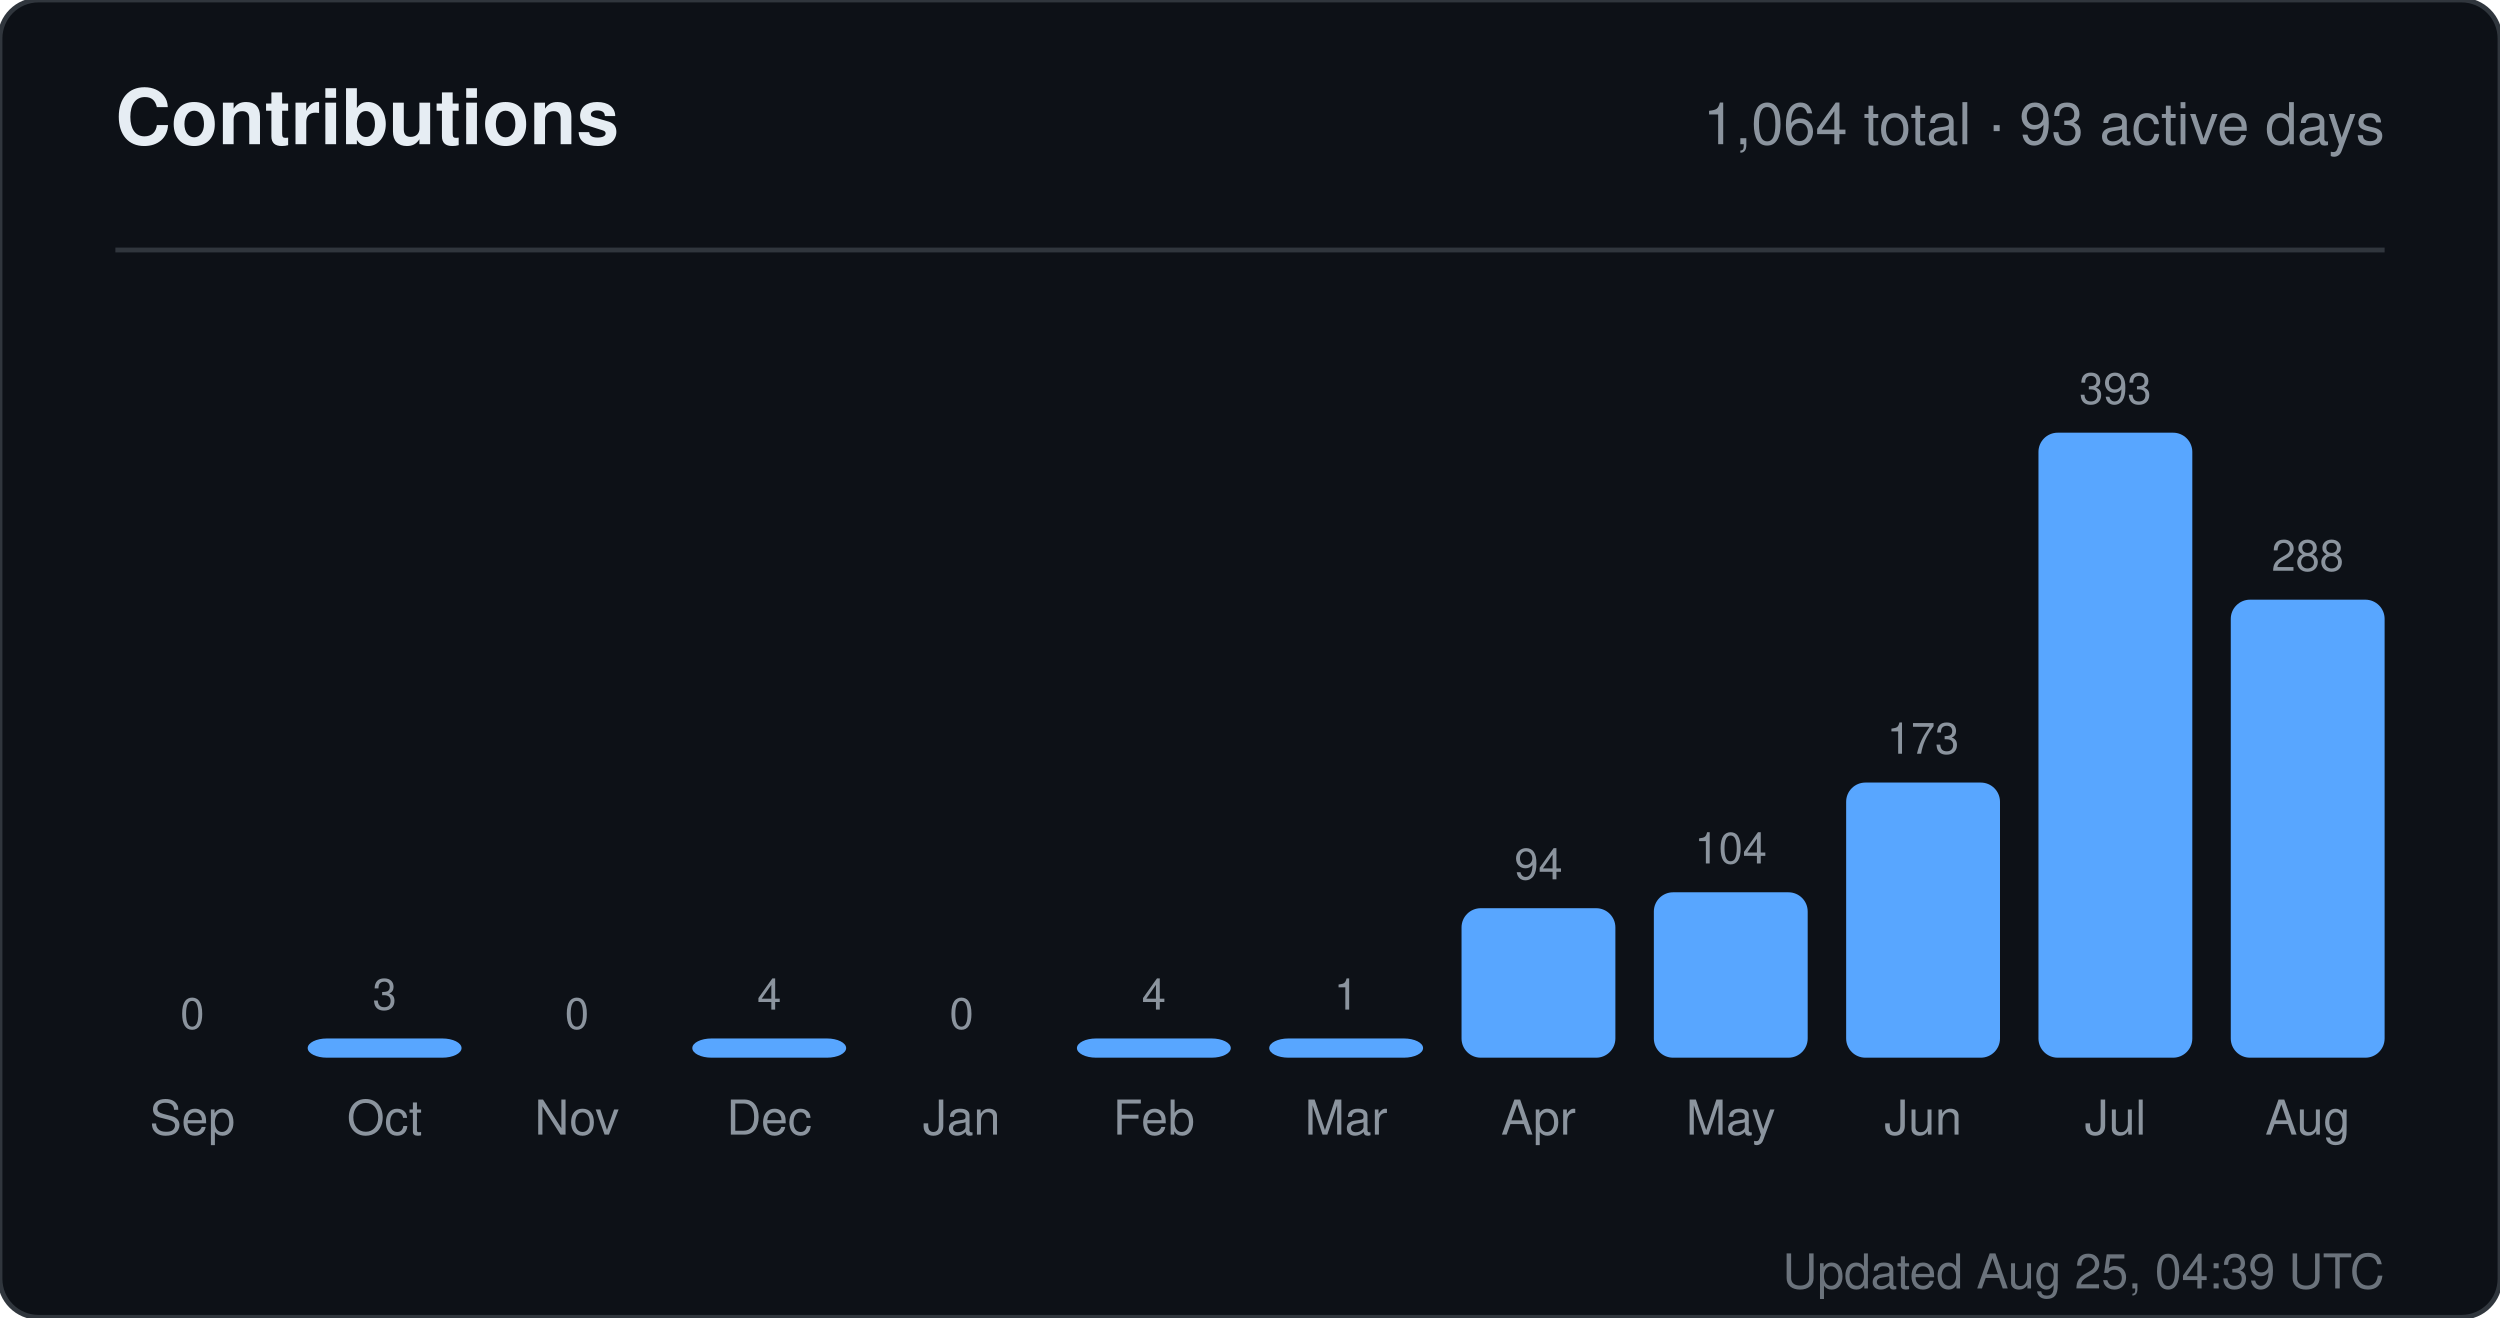
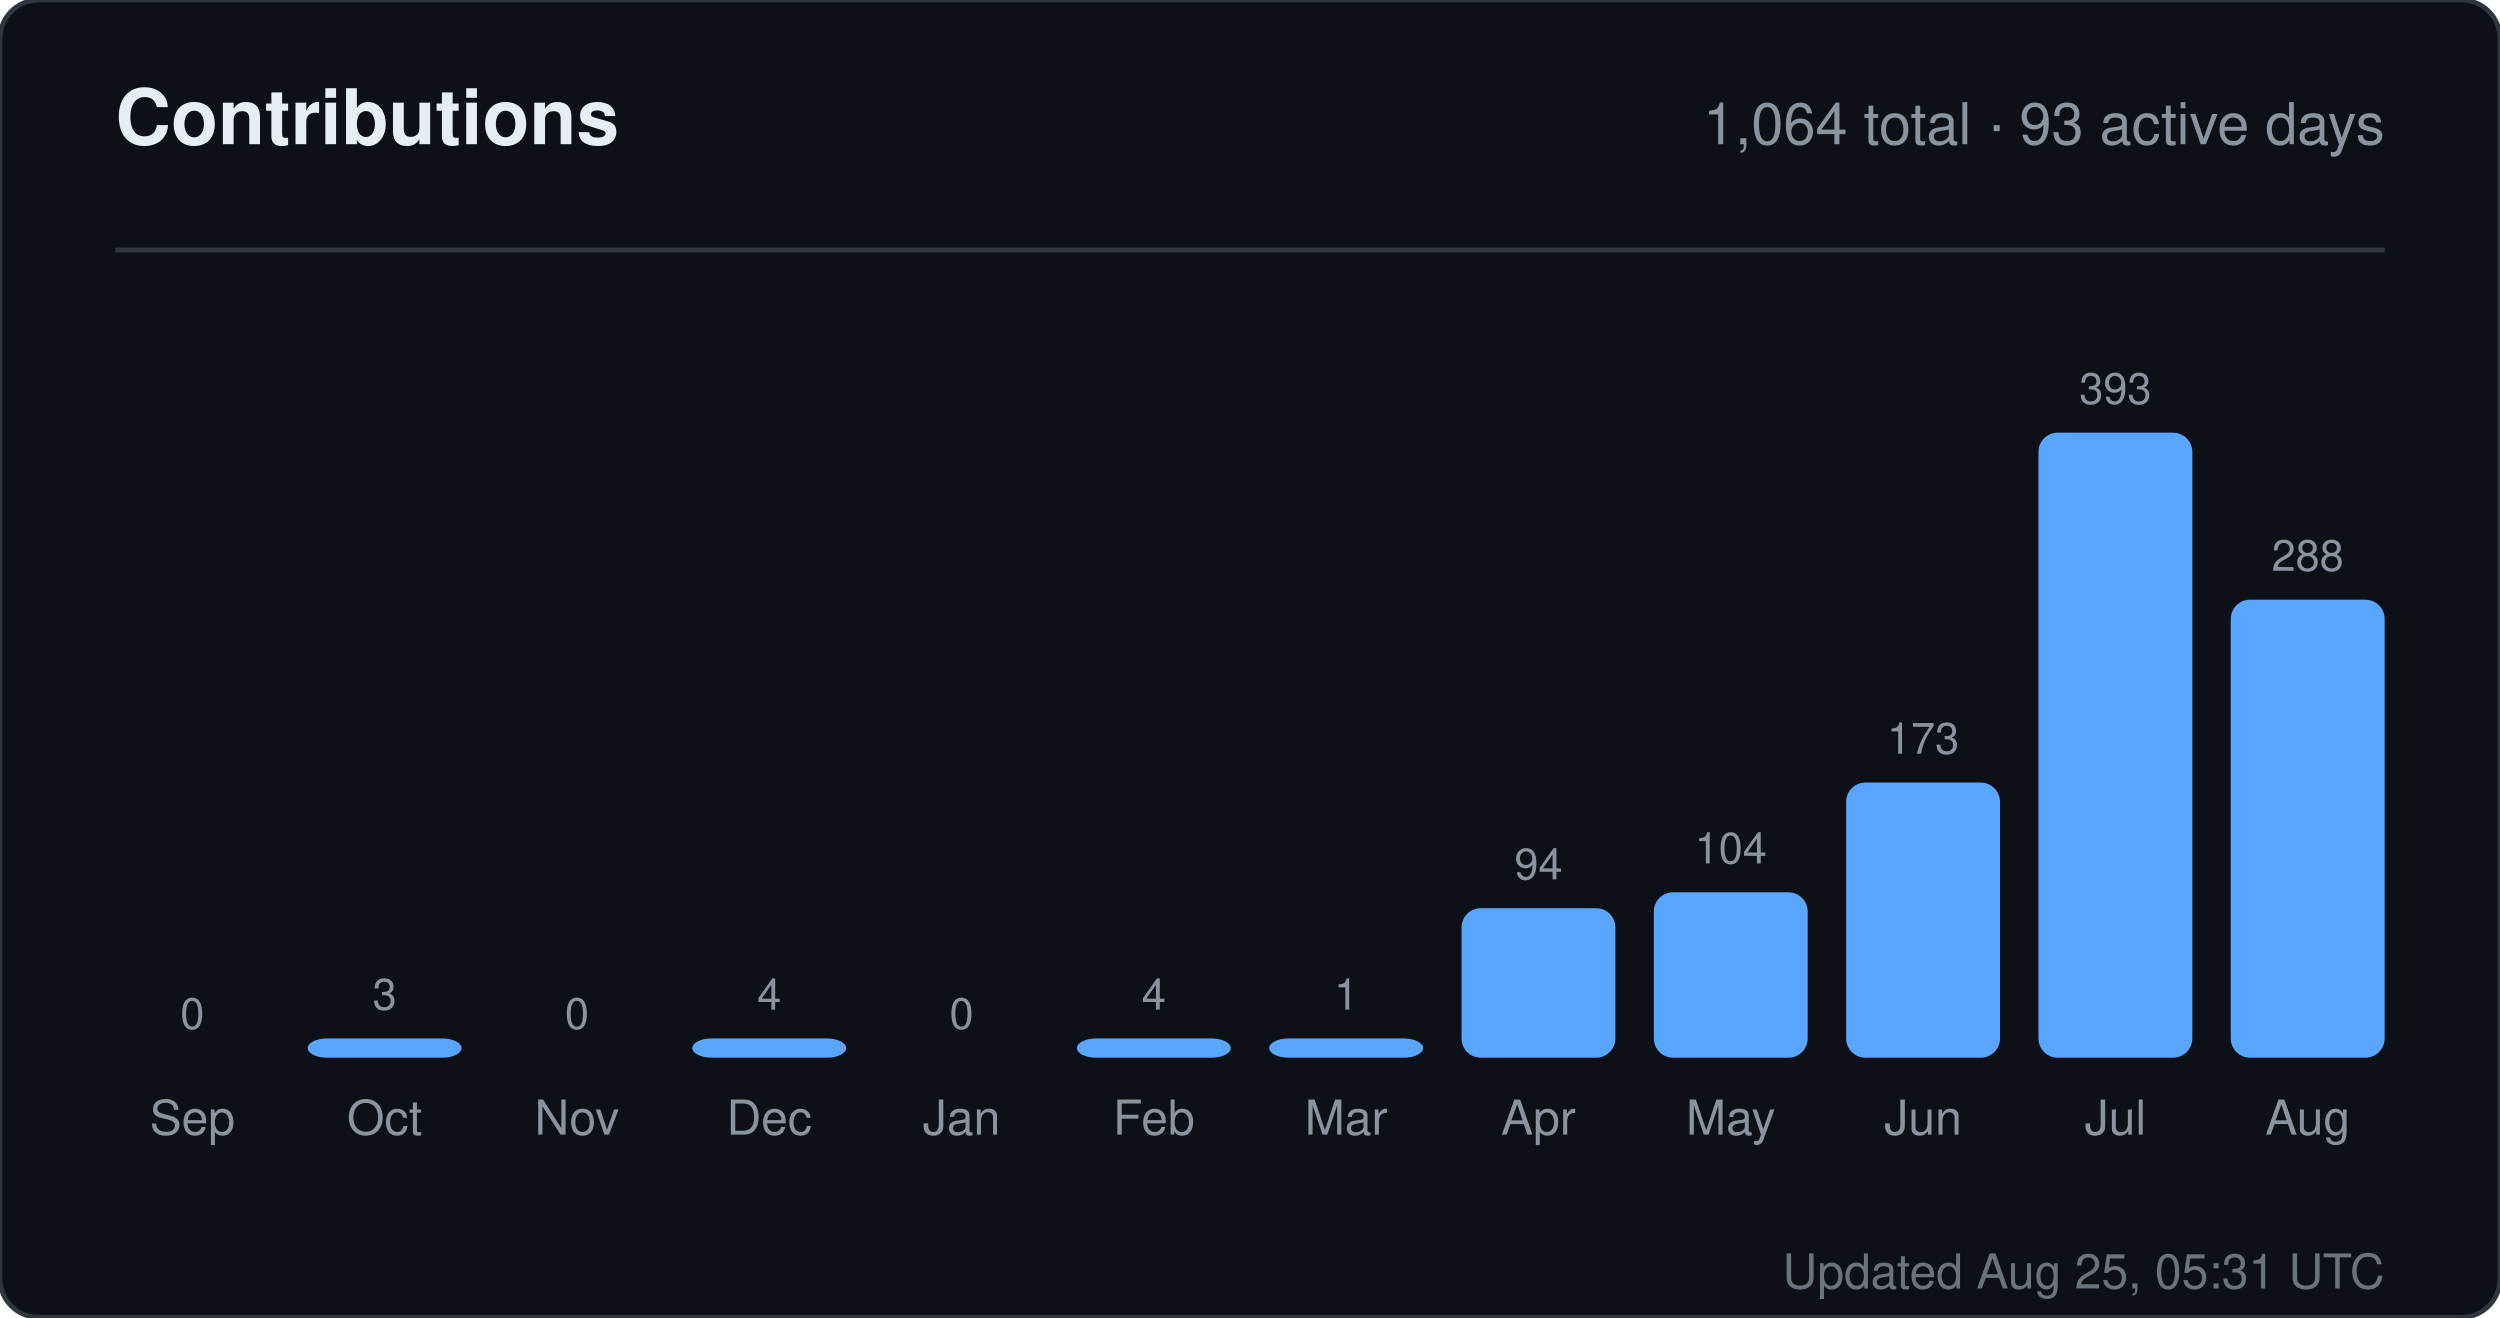
<svg xmlns="http://www.w3.org/2000/svg" width="520" height="274" viewBox="0 0 520 274" role="img" aria-label="Contributions for sandiirawan12">
  <rect width="520" height="274" rx="8" fill="#0d1117" stroke="#30363d" />
  <g font-family="-apple-system, BlinkMacSystemFont, Segoe UI, Helvetica, Arial, sans-serif">
    <text x="24" y="30" fill="#e6edf3" font-size="16" font-weight="700">Contributions</text>
    <text x="496" y="30" fill="#8b949e" font-size="12" text-anchor="end">1,064 total · 93 active days</text>
    <line x1="24" y1="52" x2="496" y2="52" stroke="#30363d" />
    <text x="40" y="214" fill="#8b949e" font-size="9" text-anchor="middle">0</text>
    <rect x="24" y="220" width="32" height="0" rx="4" fill="#58a6ff" />
    <text x="40" y="236" fill="#8b949e" font-size="10" text-anchor="middle">Sep</text>
    <text x="80" y="210" fill="#8b949e" font-size="9" text-anchor="middle">3</text>
    <rect x="64" y="216" width="32" height="4" rx="4" fill="#58a6ff" />
    <text x="80" y="236" fill="#8b949e" font-size="10" text-anchor="middle">Oct</text>
    <text x="120" y="214" fill="#8b949e" font-size="9" text-anchor="middle">0</text>
    <rect x="104" y="220" width="32" height="0" rx="4" fill="#58a6ff" />
    <text x="120" y="236" fill="#8b949e" font-size="10" text-anchor="middle">Nov</text>
    <text x="160" y="210" fill="#8b949e" font-size="9" text-anchor="middle">4</text>
    <rect x="144" y="216" width="32" height="4" rx="4" fill="#58a6ff" />
    <text x="160" y="236" fill="#8b949e" font-size="10" text-anchor="middle">Dec</text>
    <text x="200" y="214" fill="#8b949e" font-size="9" text-anchor="middle">0</text>
    <rect x="184" y="220" width="32" height="0" rx="4" fill="#58a6ff" />
    <text x="200" y="236" fill="#8b949e" font-size="10" text-anchor="middle">Jan</text>
    <text x="240" y="210" fill="#8b949e" font-size="9" text-anchor="middle">4</text>
    <rect x="224" y="216" width="32" height="4" rx="4" fill="#58a6ff" />
    <text x="240" y="236" fill="#8b949e" font-size="10" text-anchor="middle">Feb</text>
    <text x="280" y="210" fill="#8b949e" font-size="9" text-anchor="middle">1</text>
    <rect x="264" y="216" width="32" height="4" rx="4" fill="#58a6ff" />
    <text x="280" y="236" fill="#8b949e" font-size="10" text-anchor="middle">Mar</text>
    <text x="320" y="182.906" fill="#8b949e" font-size="9" text-anchor="middle">94</text>
    <rect x="304" y="188.906" width="32" height="31.094" rx="4" fill="#58a6ff" />
    <text x="320" y="236" fill="#8b949e" font-size="10" text-anchor="middle">Apr</text>
    <text x="360" y="179.598" fill="#8b949e" font-size="9" text-anchor="middle">104</text>
    <rect x="344" y="185.598" width="32" height="34.402" rx="4" fill="#58a6ff" />
    <text x="360" y="236" fill="#8b949e" font-size="10" text-anchor="middle">May</text>
    <text x="400" y="156.774" fill="#8b949e" font-size="9" text-anchor="middle">173</text>
    <rect x="384" y="162.774" width="32" height="57.226" rx="4" fill="#58a6ff" />
    <text x="400" y="236" fill="#8b949e" font-size="10" text-anchor="middle">Jun</text>
    <text x="440" y="84" fill="#8b949e" font-size="9" text-anchor="middle">393</text>
    <rect x="424" y="90" width="32" height="130" rx="4" fill="#58a6ff" />
    <text x="440" y="236" fill="#8b949e" font-size="10" text-anchor="middle">Jul</text>
    <text x="480" y="118.733" fill="#8b949e" font-size="9" text-anchor="middle">288</text>
    <rect x="464" y="124.733" width="32" height="95.267" rx="4" fill="#58a6ff" />
    <text x="480" y="236" fill="#8b949e" font-size="10" text-anchor="middle">Aug</text>
-     <text x="496" y="268" fill="#8b949e" font-size="10" text-anchor="end" opacity="0.75">Updated Aug 25, 04:39 UTC</text>
+     <text x="496" y="268" fill="#8b949e" font-size="10" text-anchor="end" opacity="0.75">Updated Aug 25, 05:31 UTC</text>
  </g>
</svg>
